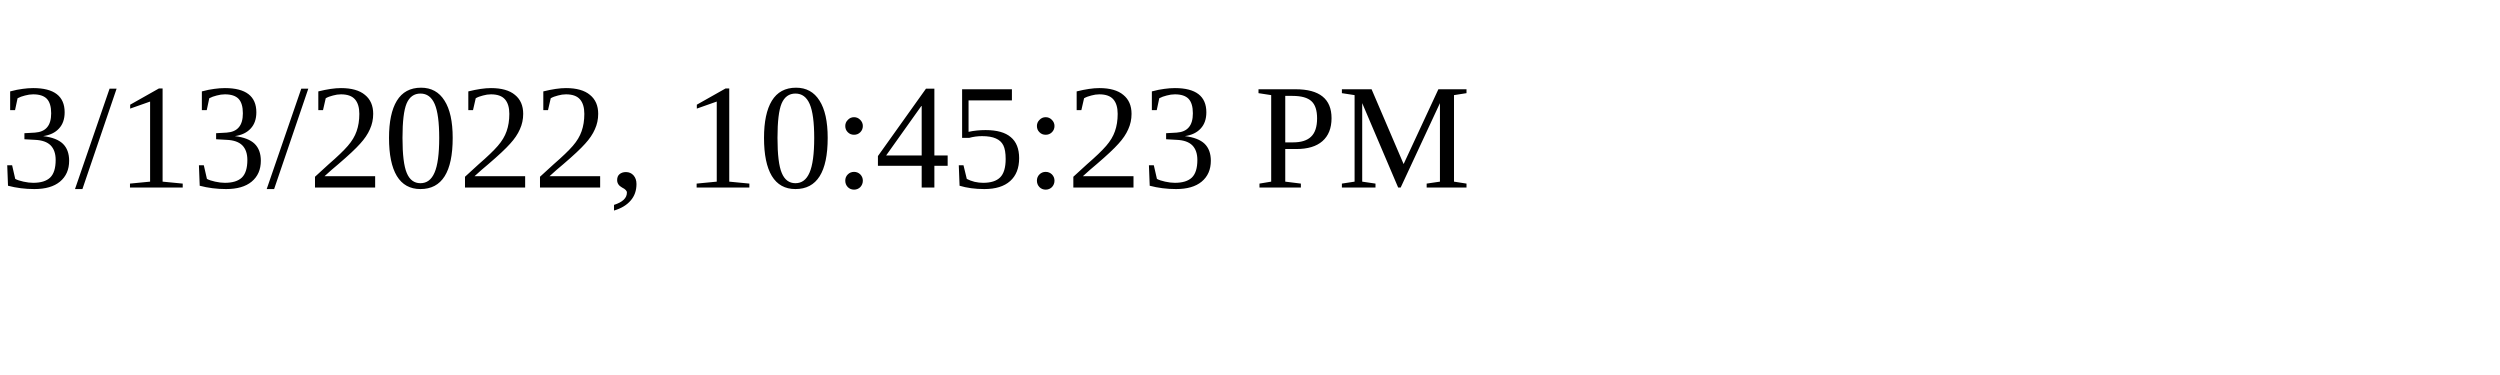
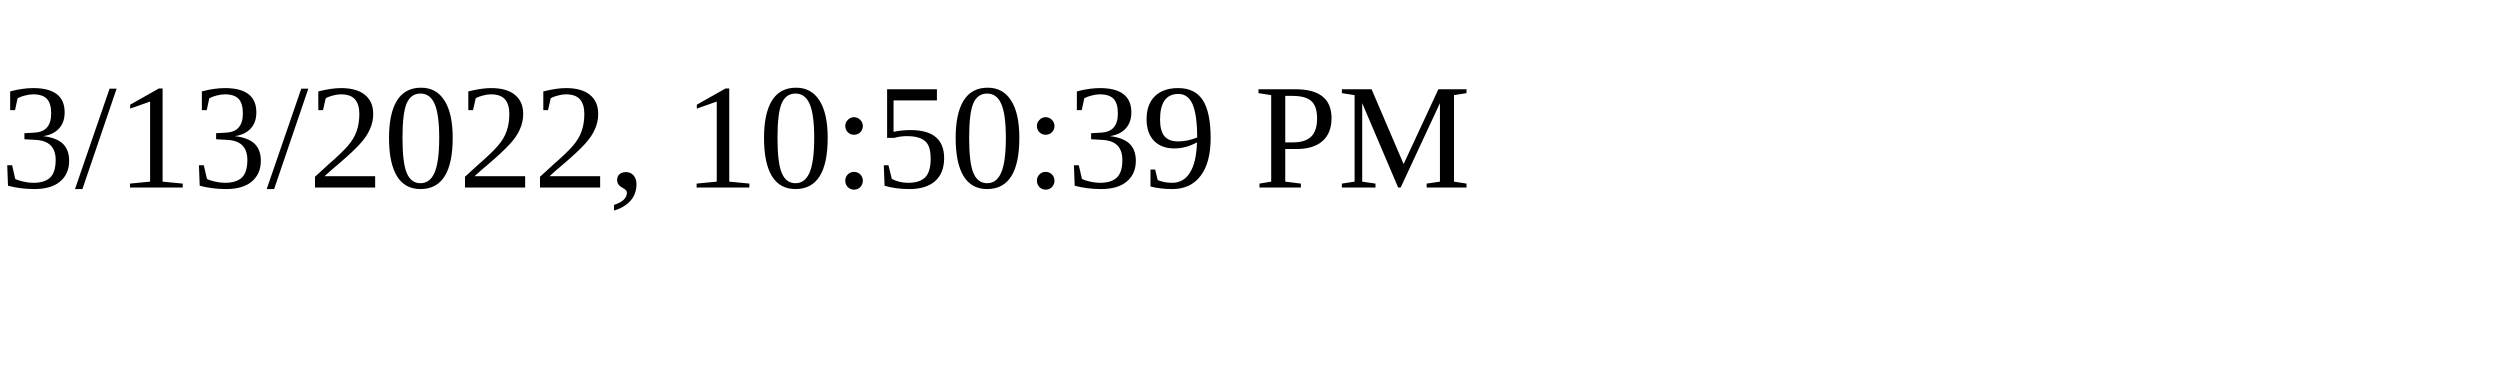
<svg xmlns="http://www.w3.org/2000/svg" height="30" width="200">
-   <text x="0" y="15">3/13/2022, 10:45:23 PM</text>
+   <text x="0" y="15">3/13/2022, 10:50:39 PM</text>
</svg>
